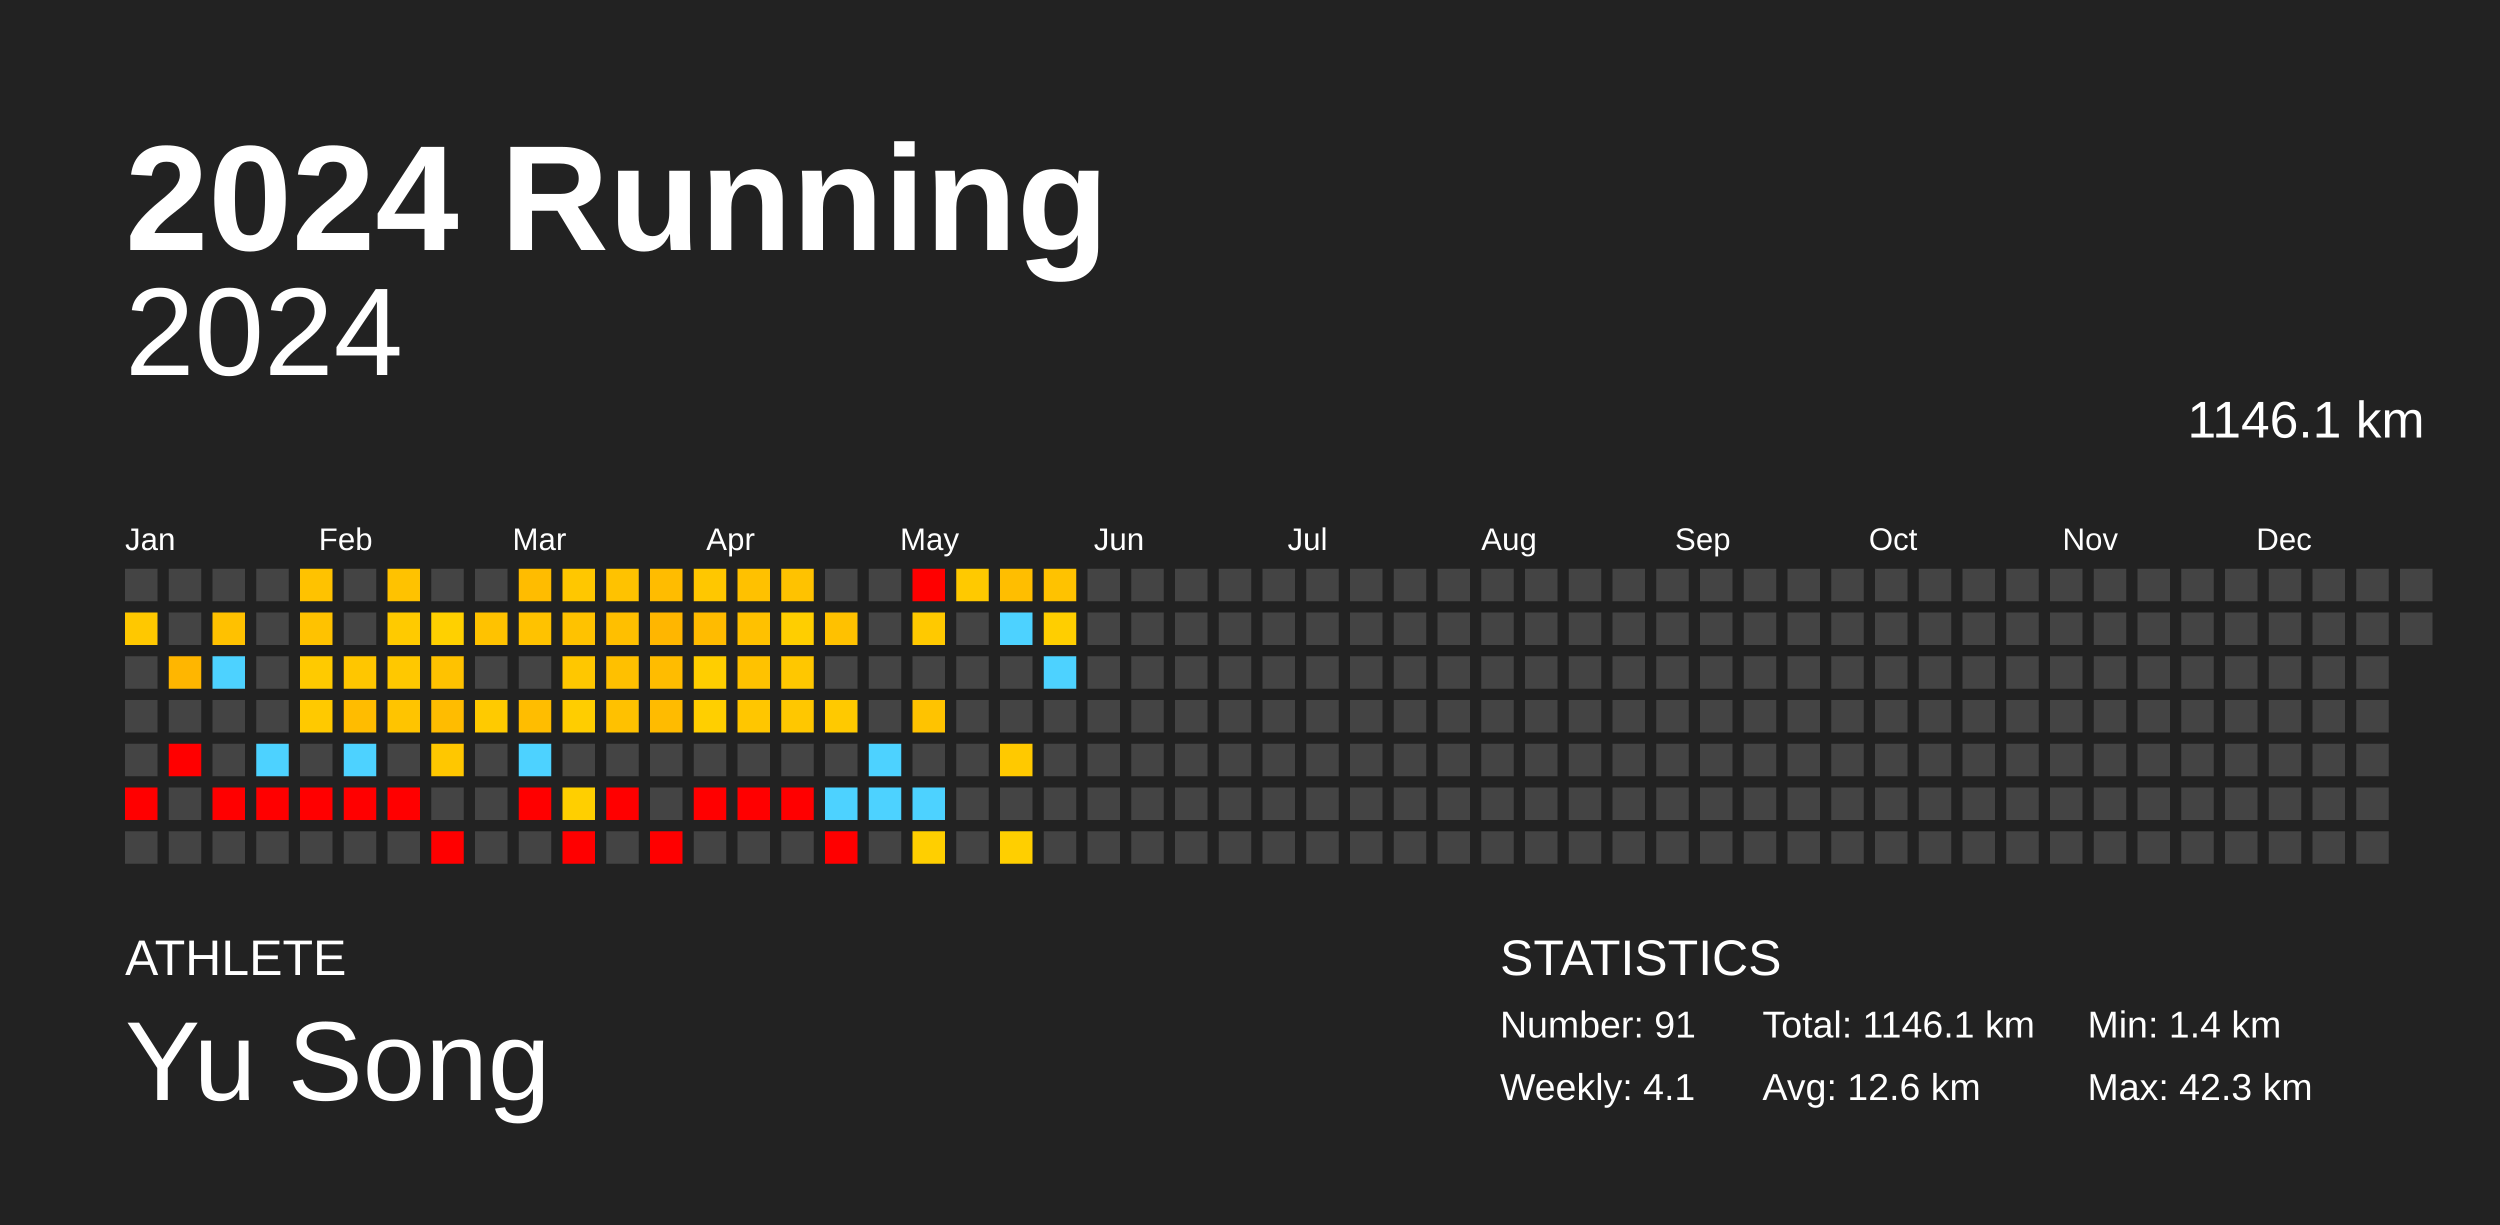
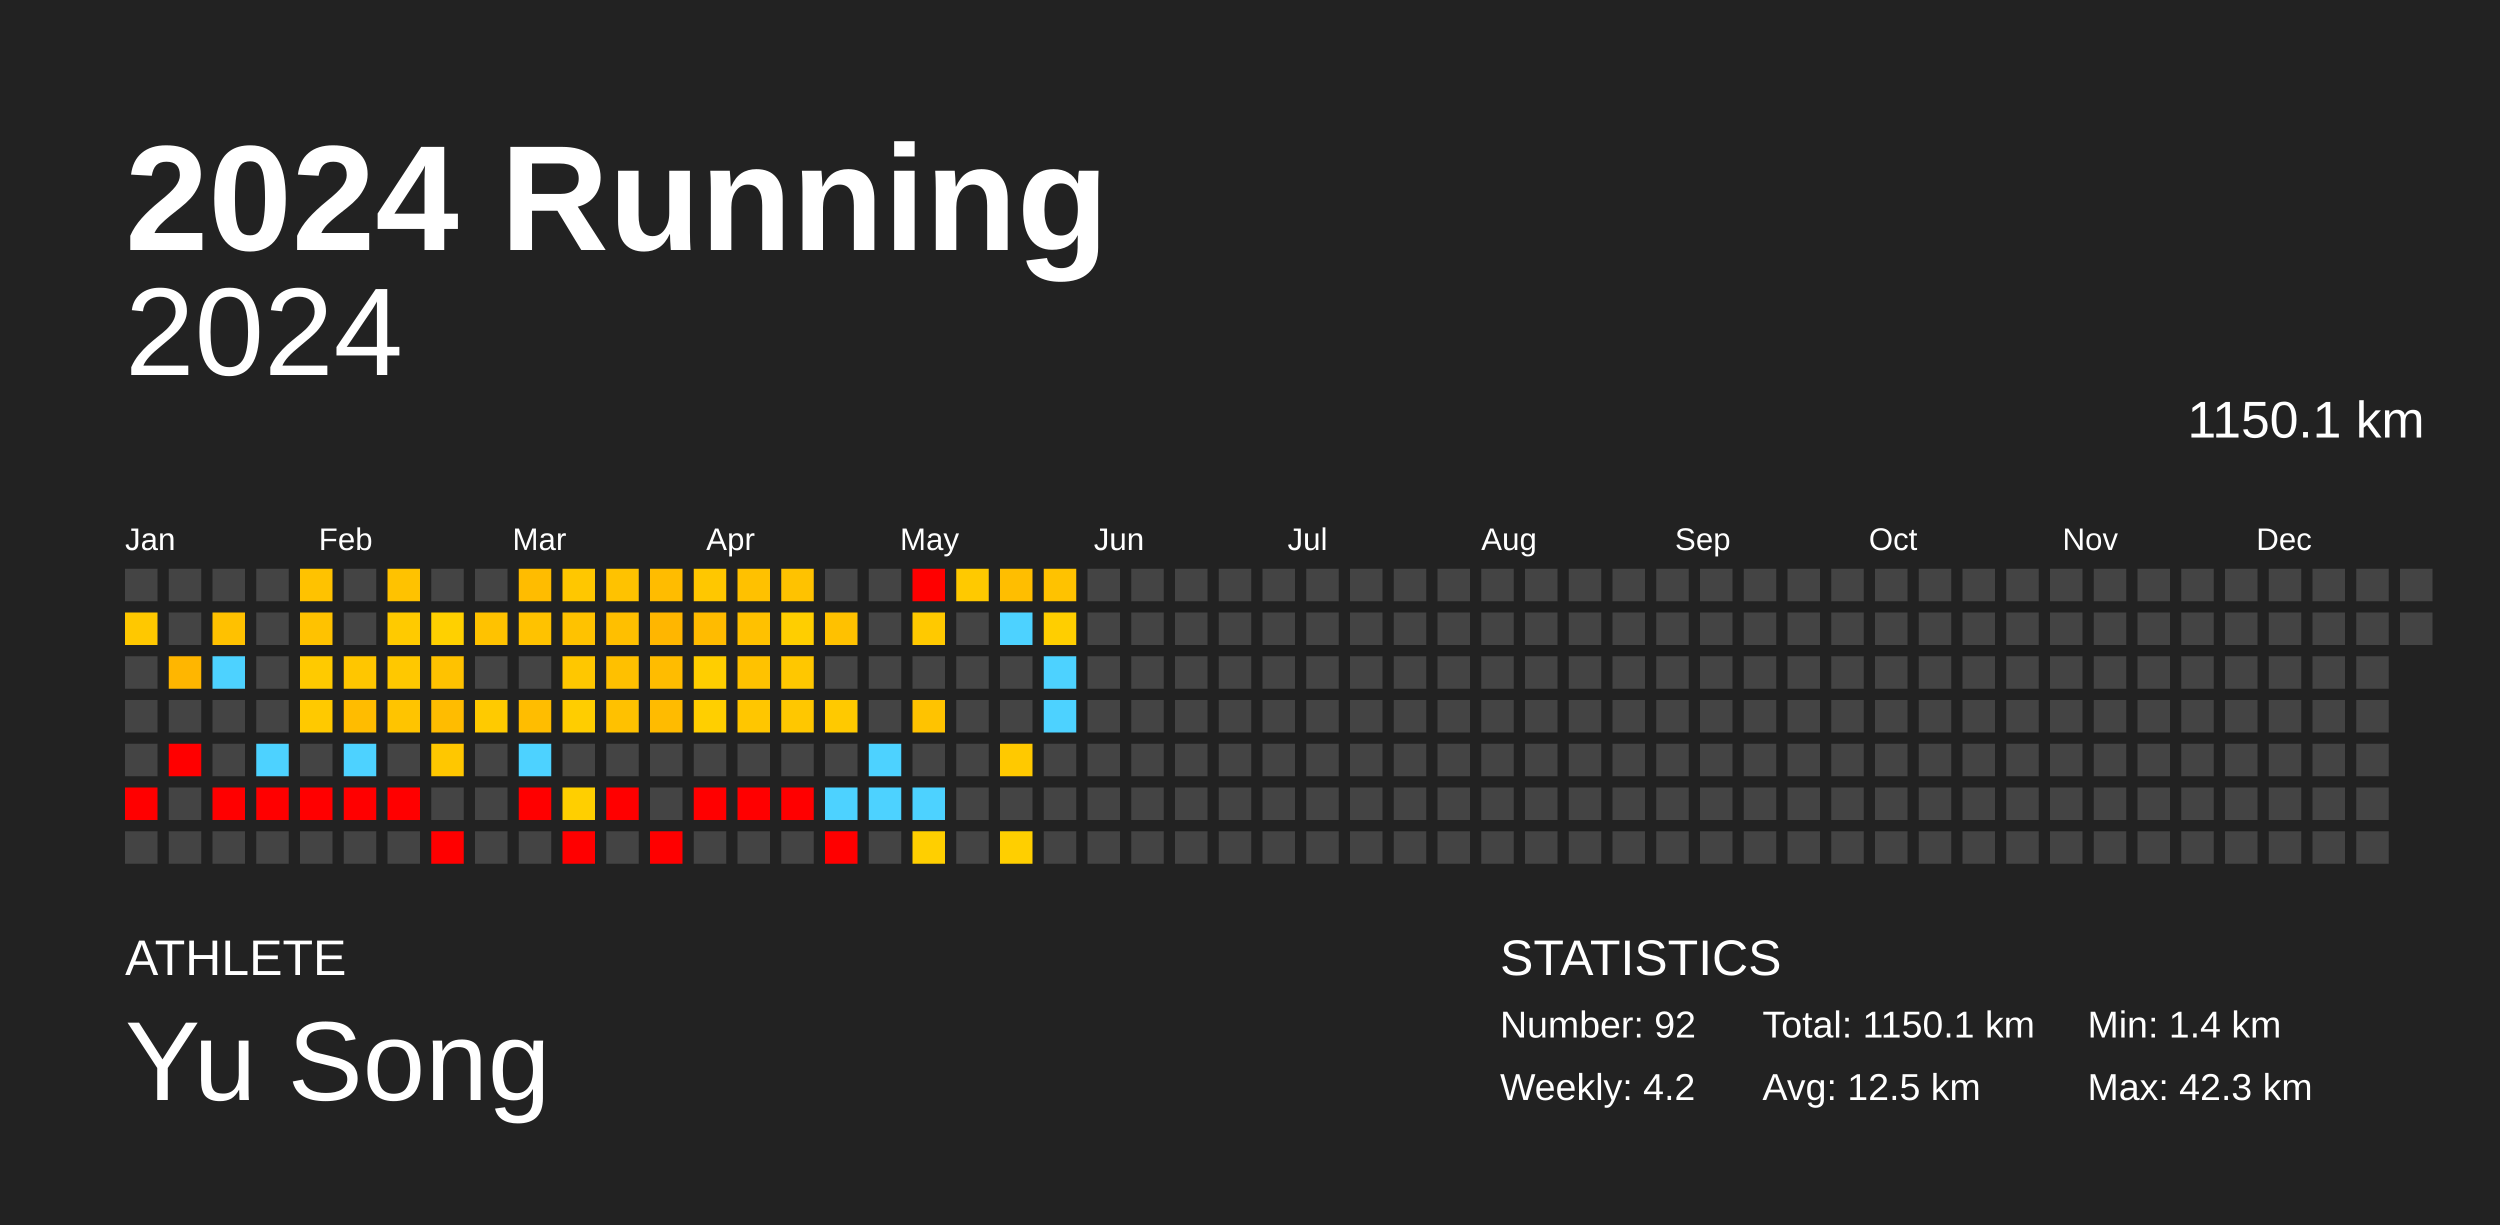
<svg xmlns="http://www.w3.org/2000/svg" baseProfile="full" height="98mm" version="1.1" viewBox="0,0,200,98" width="200mm">
  <defs />
  <rect fill="#222222" height="98" width="200" x="0" y="0" />
  <text fill="#FFFFFF" style="font-size:12px; font-family:Arial; font-weight:bold;" x="10" y="20">2024 Running</text>
  <text fill="#FFFFFF" style="font-size:4px; font-family:Arial" x="10" y="78">ATHLETE</text>
  <text fill="#FFFFFF" style="font-size:9px; font-family:Arial" x="10" y="88">Yu Song</text>
  <text fill="#FFFFFF" style="font-size:4px; font-family:Arial" x="120" y="78">STATISTICS</text>
-   <text fill="#FFFFFF" style="font-size:3px; font-family:Arial" x="120" y="83">Number: 91</text>
-   <text fill="#FFFFFF" style="font-size:3px; font-family:Arial" x="120" y="88">Weekly: 4.1</text>
-   <text fill="#FFFFFF" style="font-size:3px; font-family:Arial" x="141" y="83">Total: 1146.1 km</text>
-   <text fill="#FFFFFF" style="font-size:3px; font-family:Arial" x="141" y="88">Avg: 12.6 km</text>
+   <text fill="#FFFFFF" style="font-size:3px; font-family:Arial" x="120" y="83">Number: 92</text>
+   <text fill="#FFFFFF" style="font-size:3px; font-family:Arial" x="120" y="88">Weekly: 4.2</text>
+   <text fill="#FFFFFF" style="font-size:3px; font-family:Arial" x="141" y="83">Total: 1150.1 km</text>
+   <text fill="#FFFFFF" style="font-size:3px; font-family:Arial" x="141" y="88">Avg: 12.5 km</text>
  <text fill="#FFFFFF" style="font-size:3px; font-family:Arial" x="167" y="83">Min: 1.4 km</text>
  <text fill="#FFFFFF" style="font-size:3px; font-family:Arial" x="167" y="88">Max: 42.3 km</text>
  <text alignment-baseline="hanging" fill="#FFFFFF" style="font-size:10.0px; font-family:Arial;" x="10" y="30">2024</text>
-   <text alignment-baseline="hanging" fill="#FFFFFF" style="font-size:4.125px; font-family:Arial;" x="175" y="35">1146.1 km</text>
+   <text alignment-baseline="hanging" fill="#FFFFFF" style="font-size:4.125px; font-family:Arial;" x="175" y="35">1150.1 km</text>
  <text fill="#FFFFFF" style="font-size:2.5px; font-family:Arial" x="10.0" y="44">Jan</text>
  <text fill="#FFFFFF" style="font-size:2.5px; font-family:Arial" x="25.5" y="44">Feb</text>
  <text fill="#FFFFFF" style="font-size:2.5px; font-family:Arial" x="41.0" y="44">Mar</text>
  <text fill="#FFFFFF" style="font-size:2.5px; font-family:Arial" x="56.5" y="44">Apr</text>
  <text fill="#FFFFFF" style="font-size:2.5px; font-family:Arial" x="72.0" y="44">May</text>
  <text fill="#FFFFFF" style="font-size:2.5px; font-family:Arial" x="87.5" y="44">Jun</text>
  <text fill="#FFFFFF" style="font-size:2.5px; font-family:Arial" x="103.0" y="44">Jul</text>
  <text fill="#FFFFFF" style="font-size:2.5px; font-family:Arial" x="118.5" y="44">Aug</text>
  <text fill="#FFFFFF" style="font-size:2.5px; font-family:Arial" x="134.0" y="44">Sep</text>
  <text fill="#FFFFFF" style="font-size:2.5px; font-family:Arial" x="149.5" y="44">Oct</text>
  <text fill="#FFFFFF" style="font-size:2.5px; font-family:Arial" x="165.0" y="44">Nov</text>
  <text fill="#FFFFFF" style="font-size:2.5px; font-family:Arial" x="180.5" y="44">Dec</text>
  <rect fill="#444444" height="2.6" width="2.6" x="10.0" y="45.5" />
  <rect fill="#ffc800" height="2.6" width="2.6" x="10.0" y="49.0" />
  <rect fill="#444444" height="2.6" width="2.6" x="10.0" y="52.5" />
  <rect fill="#444444" height="2.6" width="2.6" x="10.0" y="56.0" />
  <rect fill="#444444" height="2.6" width="2.6" x="10.0" y="59.5" />
  <rect fill="red" height="2.6" width="2.6" x="10.0" y="63.0" />
  <rect fill="#444444" height="2.6" width="2.6" x="10.0" y="66.5" />
  <rect fill="#444444" height="2.6" width="2.6" x="13.5" y="45.5" />
  <rect fill="#444444" height="2.6" width="2.6" x="13.5" y="49.0" />
  <rect fill="#ffb600" height="2.6" width="2.6" x="13.5" y="52.5" />
  <rect fill="#444444" height="2.6" width="2.6" x="13.5" y="56.0" />
  <rect fill="red" height="2.6" width="2.6" x="13.5" y="59.5" />
  <rect fill="#444444" height="2.6" width="2.6" x="13.5" y="63.0" />
  <rect fill="#444444" height="2.6" width="2.6" x="13.5" y="66.5" />
  <rect fill="#444444" height="2.6" width="2.6" x="17.0" y="45.5" />
  <rect fill="#ffc100" height="2.6" width="2.6" x="17.0" y="49.0" />
  <rect fill="#4dd2ff" height="2.6" width="2.6" x="17.0" y="52.5" />
  <rect fill="#444444" height="2.6" width="2.6" x="17.0" y="56.0" />
  <rect fill="#444444" height="2.6" width="2.6" x="17.0" y="59.5" />
  <rect fill="red" height="2.6" width="2.6" x="17.0" y="63.0" />
  <rect fill="#444444" height="2.6" width="2.6" x="17.0" y="66.5" />
  <rect fill="#444444" height="2.6" width="2.6" x="20.5" y="45.5" />
  <rect fill="#444444" height="2.6" width="2.6" x="20.5" y="49.0" />
  <rect fill="#444444" height="2.6" width="2.6" x="20.5" y="52.5" />
  <rect fill="#444444" height="2.6" width="2.6" x="20.5" y="56.0" />
  <rect fill="#4dd2ff" height="2.6" width="2.6" x="20.5" y="59.5" />
  <rect fill="red" height="2.6" width="2.6" x="20.5" y="63.0" />
  <rect fill="#444444" height="2.6" width="2.6" x="20.5" y="66.5" />
  <rect fill="#ffc200" height="2.6" width="2.6" x="24.0" y="45.5" />
  <rect fill="#ffc200" height="2.6" width="2.6" x="24.0" y="49.0" />
  <rect fill="#ffca00" height="2.6" width="2.6" x="24.0" y="52.5" />
  <rect fill="#ffc900" height="2.6" width="2.6" x="24.0" y="56.0" />
  <rect fill="#444444" height="2.6" width="2.6" x="24.0" y="59.5" />
  <rect fill="red" height="2.6" width="2.6" x="24.0" y="63.0" />
  <rect fill="#444444" height="2.6" width="2.6" x="24.0" y="66.5" />
  <rect fill="#444444" height="2.6" width="2.6" x="27.5" y="45.5" />
  <rect fill="#444444" height="2.6" width="2.6" x="27.5" y="49.0" />
  <rect fill="#ffc600" height="2.6" width="2.6" x="27.5" y="52.5" />
  <rect fill="#ffbc00" height="2.6" width="2.6" x="27.5" y="56.0" />
  <rect fill="#4dd2ff" height="2.6" width="2.6" x="27.5" y="59.5" />
  <rect fill="red" height="2.6" width="2.6" x="27.5" y="63.0" />
  <rect fill="#444444" height="2.6" width="2.6" x="27.5" y="66.5" />
  <rect fill="#ffc200" height="2.6" width="2.6" x="31.0" y="45.5" />
  <rect fill="#ffca00" height="2.6" width="2.6" x="31.0" y="49.0" />
  <rect fill="#ffc800" height="2.6" width="2.6" x="31.0" y="52.5" />
  <rect fill="#ffc400" height="2.6" width="2.6" x="31.0" y="56.0" />
  <rect fill="#444444" height="2.6" width="2.6" x="31.0" y="59.5" />
  <rect fill="red" height="2.6" width="2.6" x="31.0" y="63.0" />
  <rect fill="#444444" height="2.6" width="2.6" x="31.0" y="66.5" />
  <rect fill="#444444" height="2.6" width="2.6" x="34.5" y="45.5" />
  <rect fill="#ffd000" height="2.6" width="2.6" x="34.5" y="49.0" />
  <rect fill="#ffc200" height="2.6" width="2.6" x="34.5" y="52.5" />
  <rect fill="#ffbc00" height="2.6" width="2.6" x="34.5" y="56.0" />
  <rect fill="#ffc700" height="2.6" width="2.6" x="34.5" y="59.5" />
  <rect fill="#444444" height="2.6" width="2.6" x="34.5" y="63.0" />
  <rect fill="red" height="2.6" width="2.6" x="34.5" y="66.5" />
  <rect fill="#444444" height="2.6" width="2.6" x="38.0" y="45.5" />
  <rect fill="#ffc200" height="2.6" width="2.6" x="38.0" y="49.0" />
  <rect fill="#444444" height="2.6" width="2.6" x="38.0" y="52.5" />
  <rect fill="#ffca00" height="2.6" width="2.6" x="38.0" y="56.0" />
  <rect fill="#444444" height="2.6" width="2.6" x="38.0" y="59.5" />
  <rect fill="#444444" height="2.6" width="2.6" x="38.0" y="63.0" />
  <rect fill="#444444" height="2.6" width="2.6" x="38.0" y="66.5" />
  <rect fill="#ffbc00" height="2.6" width="2.6" x="41.5" y="45.5" />
  <rect fill="#ffc200" height="2.6" width="2.6" x="41.5" y="49.0" />
  <rect fill="#444444" height="2.6" width="2.6" x="41.5" y="52.5" />
  <rect fill="#ffbd00" height="2.6" width="2.6" x="41.5" y="56.0" />
  <rect fill="#4dd2ff" height="2.6" width="2.6" x="41.5" y="59.5" />
  <rect fill="red" height="2.6" width="2.6" x="41.5" y="63.0" />
  <rect fill="#444444" height="2.6" width="2.6" x="41.5" y="66.5" />
  <rect fill="#ffc700" height="2.6" width="2.6" x="45.0" y="45.5" />
  <rect fill="#ffc200" height="2.6" width="2.6" x="45.0" y="49.0" />
  <rect fill="#ffc700" height="2.6" width="2.6" x="45.0" y="52.5" />
  <rect fill="#ffcd00" height="2.6" width="2.6" x="45.0" y="56.0" />
  <rect fill="#444444" height="2.6" width="2.6" x="45.0" y="59.5" />
  <rect fill="#ffcf00" height="2.6" width="2.6" x="45.0" y="63.0" />
  <rect fill="red" height="2.6" width="2.6" x="45.0" y="66.5" />
  <rect fill="#ffc200" height="2.6" width="2.6" x="48.5" y="45.5" />
  <rect fill="#ffbf00" height="2.6" width="2.6" x="48.5" y="49.0" />
  <rect fill="#ffc000" height="2.6" width="2.6" x="48.5" y="52.5" />
  <rect fill="#ffc100" height="2.6" width="2.6" x="48.5" y="56.0" />
  <rect fill="#444444" height="2.6" width="2.6" x="48.5" y="59.5" />
  <rect fill="red" height="2.6" width="2.6" x="48.5" y="63.0" />
  <rect fill="#444444" height="2.6" width="2.6" x="48.5" y="66.5" />
  <rect fill="#ffbc00" height="2.6" width="2.6" x="52.0" y="45.5" />
  <rect fill="#ffb600" height="2.6" width="2.6" x="52.0" y="49.0" />
  <rect fill="#ffbc00" height="2.6" width="2.6" x="52.0" y="52.5" />
  <rect fill="#ffbb00" height="2.6" width="2.6" x="52.0" y="56.0" />
  <rect fill="#444444" height="2.6" width="2.6" x="52.0" y="59.5" />
  <rect fill="#444444" height="2.6" width="2.6" x="52.0" y="63.0" />
  <rect fill="red" height="2.6" width="2.6" x="52.0" y="66.5" />
  <rect fill="#ffc700" height="2.6" width="2.6" x="55.5" y="45.5" />
  <rect fill="#ffbb00" height="2.6" width="2.6" x="55.5" y="49.0" />
  <rect fill="#ffce00" height="2.6" width="2.6" x="55.5" y="52.5" />
  <rect fill="#ffcf00" height="2.6" width="2.6" x="55.5" y="56.0" />
  <rect fill="#444444" height="2.6" width="2.6" x="55.5" y="59.5" />
  <rect fill="red" height="2.6" width="2.6" x="55.5" y="63.0" />
  <rect fill="#444444" height="2.6" width="2.6" x="55.5" y="66.5" />
  <rect fill="#ffc100" height="2.6" width="2.6" x="59.0" y="45.5" />
  <rect fill="#ffc100" height="2.6" width="2.6" x="59.0" y="49.0" />
  <rect fill="#ffc200" height="2.6" width="2.6" x="59.0" y="52.5" />
  <rect fill="#ffc600" height="2.6" width="2.6" x="59.0" y="56.0" />
  <rect fill="#444444" height="2.6" width="2.6" x="59.0" y="59.5" />
  <rect fill="red" height="2.6" width="2.6" x="59.0" y="63.0" />
  <rect fill="#444444" height="2.6" width="2.6" x="59.0" y="66.5" />
  <rect fill="#ffc200" height="2.6" width="2.6" x="62.5" y="45.5" />
  <rect fill="#ffce00" height="2.6" width="2.6" x="62.5" y="49.0" />
  <rect fill="#ffc700" height="2.6" width="2.6" x="62.5" y="52.5" />
  <rect fill="#ffc700" height="2.6" width="2.6" x="62.5" y="56.0" />
  <rect fill="#444444" height="2.6" width="2.6" x="62.5" y="59.5" />
  <rect fill="red" height="2.6" width="2.6" x="62.5" y="63.0" />
  <rect fill="#444444" height="2.6" width="2.6" x="62.5" y="66.5" />
  <rect fill="#444444" height="2.6" width="2.6" x="66.0" y="45.5" />
  <rect fill="#ffc100" height="2.6" width="2.6" x="66.0" y="49.0" />
  <rect fill="#444444" height="2.6" width="2.6" x="66.0" y="52.5" />
  <rect fill="#ffc900" height="2.6" width="2.6" x="66.0" y="56.0" />
  <rect fill="#444444" height="2.6" width="2.6" x="66.0" y="59.5" />
  <rect fill="#4dd2ff" height="2.6" width="2.6" x="66.0" y="63.0" />
  <rect fill="red" height="2.6" width="2.6" x="66.0" y="66.5" />
  <rect fill="#444444" height="2.6" width="2.6" x="69.5" y="45.5" />
  <rect fill="#444444" height="2.6" width="2.6" x="69.5" y="49.0" />
  <rect fill="#444444" height="2.6" width="2.6" x="69.5" y="52.5" />
  <rect fill="#444444" height="2.6" width="2.6" x="69.5" y="56.0" />
  <rect fill="#4dd2ff" height="2.6" width="2.6" x="69.5" y="59.5" />
  <rect fill="#4dd2ff" height="2.6" width="2.6" x="69.5" y="63.0" />
  <rect fill="#444444" height="2.6" width="2.6" x="69.5" y="66.5" />
  <rect fill="red" height="2.6" width="2.6" x="73.0" y="45.5" />
  <rect fill="#ffc900" height="2.6" width="2.6" x="73.0" y="49.0" />
  <rect fill="#444444" height="2.6" width="2.6" x="73.0" y="52.5" />
  <rect fill="#ffc300" height="2.6" width="2.6" x="73.0" y="56.0" />
  <rect fill="#444444" height="2.6" width="2.6" x="73.0" y="59.5" />
  <rect fill="#4dd2ff" height="2.6" width="2.6" x="73.0" y="63.0" />
  <rect fill="#ffcf00" height="2.6" width="2.6" x="73.0" y="66.5" />
  <rect fill="#ffc900" height="2.6" width="2.6" x="76.5" y="45.5" />
  <rect fill="#444444" height="2.6" width="2.6" x="76.5" y="49.0" />
  <rect fill="#444444" height="2.6" width="2.6" x="76.5" y="52.5" />
  <rect fill="#444444" height="2.6" width="2.6" x="76.5" y="56.0" />
  <rect fill="#444444" height="2.6" width="2.6" x="76.5" y="59.5" />
  <rect fill="#444444" height="2.6" width="2.6" x="76.5" y="63.0" />
  <rect fill="#444444" height="2.6" width="2.6" x="76.5" y="66.5" />
  <rect fill="#ffbe00" height="2.6" width="2.6" x="80.0" y="45.5" />
  <rect fill="#4dd2ff" height="2.6" width="2.6" x="80.0" y="49.0" />
  <rect fill="#444444" height="2.6" width="2.6" x="80.0" y="52.5" />
  <rect fill="#444444" height="2.6" width="2.6" x="80.0" y="56.0" />
  <rect fill="#ffc900" height="2.6" width="2.6" x="80.0" y="59.5" />
  <rect fill="#444444" height="2.6" width="2.6" x="80.0" y="63.0" />
  <rect fill="#ffcf00" height="2.6" width="2.6" x="80.0" y="66.5" />
  <rect fill="#ffc200" height="2.6" width="2.6" x="83.5" y="45.5" />
  <rect fill="#ffce00" height="2.6" width="2.6" x="83.5" y="49.0" />
  <rect fill="#4dd2ff" height="2.6" width="2.6" x="83.5" y="52.5" />
-   <rect fill="#444444" height="2.6" width="2.6" x="83.5" y="56.0" />
+   <rect fill="#4dd2ff" height="2.6" width="2.6" x="83.5" y="56.0" />
  <rect fill="#444444" height="2.6" width="2.6" x="83.5" y="59.5" />
  <rect fill="#444444" height="2.6" width="2.6" x="83.5" y="63.0" />
  <rect fill="#444444" height="2.6" width="2.6" x="83.5" y="66.5" />
  <rect fill="#444444" height="2.6" width="2.6" x="87.0" y="45.5" />
  <rect fill="#444444" height="2.6" width="2.6" x="87.0" y="49.0" />
  <rect fill="#444444" height="2.6" width="2.6" x="87.0" y="52.5" />
  <rect fill="#444444" height="2.6" width="2.6" x="87.0" y="56.0" />
  <rect fill="#444444" height="2.6" width="2.6" x="87.0" y="59.5" />
  <rect fill="#444444" height="2.6" width="2.6" x="87.0" y="63.0" />
  <rect fill="#444444" height="2.6" width="2.6" x="87.0" y="66.5" />
  <rect fill="#444444" height="2.6" width="2.6" x="90.5" y="45.5" />
  <rect fill="#444444" height="2.6" width="2.6" x="90.5" y="49.0" />
  <rect fill="#444444" height="2.6" width="2.6" x="90.5" y="52.5" />
  <rect fill="#444444" height="2.6" width="2.6" x="90.5" y="56.0" />
  <rect fill="#444444" height="2.6" width="2.6" x="90.5" y="59.5" />
  <rect fill="#444444" height="2.6" width="2.6" x="90.5" y="63.0" />
  <rect fill="#444444" height="2.6" width="2.6" x="90.5" y="66.5" />
  <rect fill="#444444" height="2.6" width="2.6" x="94.0" y="45.5" />
  <rect fill="#444444" height="2.6" width="2.6" x="94.0" y="49.0" />
  <rect fill="#444444" height="2.6" width="2.6" x="94.0" y="52.5" />
  <rect fill="#444444" height="2.6" width="2.6" x="94.0" y="56.0" />
  <rect fill="#444444" height="2.6" width="2.6" x="94.0" y="59.5" />
  <rect fill="#444444" height="2.6" width="2.6" x="94.0" y="63.0" />
  <rect fill="#444444" height="2.6" width="2.6" x="94.0" y="66.5" />
  <rect fill="#444444" height="2.6" width="2.6" x="97.5" y="45.5" />
  <rect fill="#444444" height="2.6" width="2.6" x="97.5" y="49.0" />
  <rect fill="#444444" height="2.6" width="2.6" x="97.5" y="52.5" />
  <rect fill="#444444" height="2.6" width="2.6" x="97.5" y="56.0" />
  <rect fill="#444444" height="2.6" width="2.6" x="97.5" y="59.5" />
  <rect fill="#444444" height="2.6" width="2.6" x="97.5" y="63.0" />
  <rect fill="#444444" height="2.6" width="2.6" x="97.5" y="66.5" />
  <rect fill="#444444" height="2.6" width="2.6" x="101.0" y="45.5" />
  <rect fill="#444444" height="2.6" width="2.6" x="101.0" y="49.0" />
  <rect fill="#444444" height="2.6" width="2.6" x="101.0" y="52.5" />
  <rect fill="#444444" height="2.6" width="2.6" x="101.0" y="56.0" />
  <rect fill="#444444" height="2.6" width="2.6" x="101.0" y="59.5" />
  <rect fill="#444444" height="2.6" width="2.6" x="101.0" y="63.0" />
  <rect fill="#444444" height="2.6" width="2.6" x="101.0" y="66.5" />
  <rect fill="#444444" height="2.6" width="2.6" x="104.5" y="45.5" />
  <rect fill="#444444" height="2.6" width="2.6" x="104.5" y="49.0" />
  <rect fill="#444444" height="2.6" width="2.6" x="104.5" y="52.5" />
  <rect fill="#444444" height="2.6" width="2.6" x="104.5" y="56.0" />
  <rect fill="#444444" height="2.6" width="2.6" x="104.5" y="59.5" />
  <rect fill="#444444" height="2.6" width="2.6" x="104.5" y="63.0" />
  <rect fill="#444444" height="2.6" width="2.6" x="104.5" y="66.5" />
  <rect fill="#444444" height="2.6" width="2.6" x="108.0" y="45.5" />
  <rect fill="#444444" height="2.6" width="2.6" x="108.0" y="49.0" />
  <rect fill="#444444" height="2.6" width="2.6" x="108.0" y="52.5" />
  <rect fill="#444444" height="2.6" width="2.6" x="108.0" y="56.0" />
  <rect fill="#444444" height="2.6" width="2.6" x="108.0" y="59.5" />
  <rect fill="#444444" height="2.6" width="2.6" x="108.0" y="63.0" />
  <rect fill="#444444" height="2.6" width="2.6" x="108.0" y="66.5" />
  <rect fill="#444444" height="2.6" width="2.6" x="111.5" y="45.5" />
  <rect fill="#444444" height="2.6" width="2.6" x="111.5" y="49.0" />
  <rect fill="#444444" height="2.6" width="2.6" x="111.5" y="52.5" />
  <rect fill="#444444" height="2.6" width="2.6" x="111.5" y="56.0" />
  <rect fill="#444444" height="2.6" width="2.6" x="111.5" y="59.5" />
  <rect fill="#444444" height="2.6" width="2.6" x="111.5" y="63.0" />
  <rect fill="#444444" height="2.6" width="2.6" x="111.5" y="66.5" />
  <rect fill="#444444" height="2.6" width="2.6" x="115.0" y="45.5" />
  <rect fill="#444444" height="2.6" width="2.6" x="115.0" y="49.0" />
  <rect fill="#444444" height="2.6" width="2.6" x="115.0" y="52.5" />
  <rect fill="#444444" height="2.6" width="2.6" x="115.0" y="56.0" />
  <rect fill="#444444" height="2.6" width="2.6" x="115.0" y="59.5" />
  <rect fill="#444444" height="2.6" width="2.6" x="115.0" y="63.0" />
  <rect fill="#444444" height="2.6" width="2.6" x="115.0" y="66.5" />
  <rect fill="#444444" height="2.6" width="2.6" x="118.5" y="45.5" />
  <rect fill="#444444" height="2.6" width="2.6" x="118.5" y="49.0" />
  <rect fill="#444444" height="2.6" width="2.6" x="118.5" y="52.5" />
  <rect fill="#444444" height="2.6" width="2.6" x="118.5" y="56.0" />
  <rect fill="#444444" height="2.6" width="2.6" x="118.5" y="59.5" />
  <rect fill="#444444" height="2.6" width="2.6" x="118.5" y="63.0" />
  <rect fill="#444444" height="2.6" width="2.6" x="118.5" y="66.5" />
  <rect fill="#444444" height="2.6" width="2.6" x="122.0" y="45.5" />
  <rect fill="#444444" height="2.6" width="2.6" x="122.0" y="49.0" />
  <rect fill="#444444" height="2.6" width="2.6" x="122.0" y="52.5" />
  <rect fill="#444444" height="2.6" width="2.6" x="122.0" y="56.0" />
  <rect fill="#444444" height="2.6" width="2.6" x="122.0" y="59.5" />
  <rect fill="#444444" height="2.6" width="2.6" x="122.0" y="63.0" />
  <rect fill="#444444" height="2.6" width="2.6" x="122.0" y="66.5" />
  <rect fill="#444444" height="2.6" width="2.6" x="125.5" y="45.5" />
  <rect fill="#444444" height="2.6" width="2.6" x="125.5" y="49.0" />
  <rect fill="#444444" height="2.6" width="2.6" x="125.5" y="52.5" />
  <rect fill="#444444" height="2.6" width="2.6" x="125.5" y="56.0" />
  <rect fill="#444444" height="2.6" width="2.6" x="125.5" y="59.5" />
  <rect fill="#444444" height="2.6" width="2.6" x="125.5" y="63.0" />
  <rect fill="#444444" height="2.6" width="2.6" x="125.5" y="66.5" />
  <rect fill="#444444" height="2.6" width="2.6" x="129.0" y="45.5" />
  <rect fill="#444444" height="2.6" width="2.6" x="129.0" y="49.0" />
  <rect fill="#444444" height="2.6" width="2.6" x="129.0" y="52.5" />
  <rect fill="#444444" height="2.6" width="2.6" x="129.0" y="56.0" />
  <rect fill="#444444" height="2.6" width="2.6" x="129.0" y="59.5" />
  <rect fill="#444444" height="2.6" width="2.6" x="129.0" y="63.0" />
  <rect fill="#444444" height="2.6" width="2.6" x="129.0" y="66.5" />
  <rect fill="#444444" height="2.6" width="2.6" x="132.5" y="45.5" />
  <rect fill="#444444" height="2.6" width="2.6" x="132.5" y="49.0" />
  <rect fill="#444444" height="2.6" width="2.6" x="132.5" y="52.5" />
  <rect fill="#444444" height="2.6" width="2.6" x="132.5" y="56.0" />
  <rect fill="#444444" height="2.6" width="2.6" x="132.5" y="59.5" />
  <rect fill="#444444" height="2.6" width="2.6" x="132.5" y="63.0" />
  <rect fill="#444444" height="2.6" width="2.6" x="132.5" y="66.5" />
  <rect fill="#444444" height="2.6" width="2.6" x="136.0" y="45.5" />
  <rect fill="#444444" height="2.6" width="2.6" x="136.0" y="49.0" />
  <rect fill="#444444" height="2.6" width="2.6" x="136.0" y="52.5" />
  <rect fill="#444444" height="2.6" width="2.6" x="136.0" y="56.0" />
  <rect fill="#444444" height="2.6" width="2.6" x="136.0" y="59.5" />
  <rect fill="#444444" height="2.6" width="2.6" x="136.0" y="63.0" />
  <rect fill="#444444" height="2.6" width="2.6" x="136.0" y="66.5" />
  <rect fill="#444444" height="2.6" width="2.6" x="139.5" y="45.5" />
  <rect fill="#444444" height="2.6" width="2.6" x="139.5" y="49.0" />
  <rect fill="#444444" height="2.6" width="2.6" x="139.5" y="52.5" />
  <rect fill="#444444" height="2.6" width="2.6" x="139.5" y="56.0" />
  <rect fill="#444444" height="2.6" width="2.6" x="139.5" y="59.5" />
  <rect fill="#444444" height="2.6" width="2.6" x="139.5" y="63.0" />
  <rect fill="#444444" height="2.6" width="2.6" x="139.5" y="66.5" />
  <rect fill="#444444" height="2.6" width="2.6" x="143.0" y="45.5" />
  <rect fill="#444444" height="2.6" width="2.6" x="143.0" y="49.0" />
  <rect fill="#444444" height="2.6" width="2.6" x="143.0" y="52.5" />
  <rect fill="#444444" height="2.6" width="2.6" x="143.0" y="56.0" />
  <rect fill="#444444" height="2.6" width="2.6" x="143.0" y="59.5" />
  <rect fill="#444444" height="2.6" width="2.6" x="143.0" y="63.0" />
  <rect fill="#444444" height="2.6" width="2.6" x="143.0" y="66.5" />
  <rect fill="#444444" height="2.6" width="2.6" x="146.5" y="45.5" />
  <rect fill="#444444" height="2.6" width="2.6" x="146.5" y="49.0" />
  <rect fill="#444444" height="2.6" width="2.6" x="146.5" y="52.5" />
  <rect fill="#444444" height="2.6" width="2.6" x="146.5" y="56.0" />
  <rect fill="#444444" height="2.6" width="2.6" x="146.5" y="59.5" />
  <rect fill="#444444" height="2.6" width="2.6" x="146.5" y="63.0" />
  <rect fill="#444444" height="2.6" width="2.6" x="146.5" y="66.5" />
  <rect fill="#444444" height="2.6" width="2.6" x="150.0" y="45.5" />
  <rect fill="#444444" height="2.6" width="2.6" x="150.0" y="49.0" />
  <rect fill="#444444" height="2.6" width="2.6" x="150.0" y="52.5" />
  <rect fill="#444444" height="2.6" width="2.6" x="150.0" y="56.0" />
  <rect fill="#444444" height="2.6" width="2.6" x="150.0" y="59.5" />
  <rect fill="#444444" height="2.6" width="2.6" x="150.0" y="63.0" />
  <rect fill="#444444" height="2.6" width="2.6" x="150.0" y="66.5" />
  <rect fill="#444444" height="2.6" width="2.6" x="153.5" y="45.5" />
  <rect fill="#444444" height="2.6" width="2.6" x="153.5" y="49.0" />
  <rect fill="#444444" height="2.6" width="2.6" x="153.5" y="52.5" />
  <rect fill="#444444" height="2.6" width="2.6" x="153.5" y="56.0" />
  <rect fill="#444444" height="2.6" width="2.6" x="153.5" y="59.5" />
  <rect fill="#444444" height="2.6" width="2.6" x="153.5" y="63.0" />
  <rect fill="#444444" height="2.6" width="2.6" x="153.5" y="66.5" />
  <rect fill="#444444" height="2.6" width="2.6" x="157.0" y="45.5" />
  <rect fill="#444444" height="2.6" width="2.6" x="157.0" y="49.0" />
  <rect fill="#444444" height="2.6" width="2.6" x="157.0" y="52.5" />
  <rect fill="#444444" height="2.6" width="2.6" x="157.0" y="56.0" />
  <rect fill="#444444" height="2.6" width="2.6" x="157.0" y="59.5" />
  <rect fill="#444444" height="2.6" width="2.6" x="157.0" y="63.0" />
  <rect fill="#444444" height="2.6" width="2.6" x="157.0" y="66.5" />
  <rect fill="#444444" height="2.6" width="2.6" x="160.5" y="45.5" />
  <rect fill="#444444" height="2.6" width="2.6" x="160.5" y="49.0" />
  <rect fill="#444444" height="2.6" width="2.6" x="160.5" y="52.5" />
  <rect fill="#444444" height="2.6" width="2.6" x="160.5" y="56.0" />
  <rect fill="#444444" height="2.6" width="2.6" x="160.5" y="59.5" />
  <rect fill="#444444" height="2.6" width="2.6" x="160.5" y="63.0" />
  <rect fill="#444444" height="2.6" width="2.6" x="160.5" y="66.5" />
  <rect fill="#444444" height="2.6" width="2.6" x="164.0" y="45.5" />
  <rect fill="#444444" height="2.6" width="2.6" x="164.0" y="49.0" />
  <rect fill="#444444" height="2.6" width="2.6" x="164.0" y="52.5" />
  <rect fill="#444444" height="2.6" width="2.6" x="164.0" y="56.0" />
  <rect fill="#444444" height="2.6" width="2.6" x="164.0" y="59.5" />
  <rect fill="#444444" height="2.6" width="2.6" x="164.0" y="63.0" />
  <rect fill="#444444" height="2.6" width="2.6" x="164.0" y="66.5" />
  <rect fill="#444444" height="2.6" width="2.6" x="167.5" y="45.5" />
  <rect fill="#444444" height="2.6" width="2.6" x="167.5" y="49.0" />
  <rect fill="#444444" height="2.6" width="2.6" x="167.5" y="52.5" />
  <rect fill="#444444" height="2.6" width="2.6" x="167.5" y="56.0" />
  <rect fill="#444444" height="2.6" width="2.6" x="167.5" y="59.5" />
  <rect fill="#444444" height="2.6" width="2.6" x="167.5" y="63.0" />
  <rect fill="#444444" height="2.6" width="2.6" x="167.5" y="66.5" />
  <rect fill="#444444" height="2.6" width="2.6" x="171.0" y="45.5" />
  <rect fill="#444444" height="2.6" width="2.6" x="171.0" y="49.0" />
  <rect fill="#444444" height="2.6" width="2.6" x="171.0" y="52.5" />
  <rect fill="#444444" height="2.6" width="2.6" x="171.0" y="56.0" />
  <rect fill="#444444" height="2.6" width="2.6" x="171.0" y="59.5" />
  <rect fill="#444444" height="2.6" width="2.6" x="171.0" y="63.0" />
  <rect fill="#444444" height="2.6" width="2.6" x="171.0" y="66.5" />
  <rect fill="#444444" height="2.6" width="2.6" x="174.5" y="45.5" />
  <rect fill="#444444" height="2.6" width="2.6" x="174.5" y="49.0" />
  <rect fill="#444444" height="2.6" width="2.6" x="174.5" y="52.5" />
  <rect fill="#444444" height="2.6" width="2.6" x="174.5" y="56.0" />
  <rect fill="#444444" height="2.6" width="2.6" x="174.5" y="59.5" />
  <rect fill="#444444" height="2.6" width="2.6" x="174.5" y="63.0" />
  <rect fill="#444444" height="2.6" width="2.6" x="174.5" y="66.5" />
  <rect fill="#444444" height="2.6" width="2.6" x="178.0" y="45.5" />
  <rect fill="#444444" height="2.6" width="2.6" x="178.0" y="49.0" />
  <rect fill="#444444" height="2.6" width="2.6" x="178.0" y="52.5" />
  <rect fill="#444444" height="2.6" width="2.6" x="178.0" y="56.0" />
  <rect fill="#444444" height="2.6" width="2.6" x="178.0" y="59.5" />
  <rect fill="#444444" height="2.6" width="2.6" x="178.0" y="63.0" />
  <rect fill="#444444" height="2.6" width="2.6" x="178.0" y="66.5" />
  <rect fill="#444444" height="2.6" width="2.6" x="181.5" y="45.5" />
  <rect fill="#444444" height="2.6" width="2.6" x="181.5" y="49.0" />
  <rect fill="#444444" height="2.6" width="2.6" x="181.5" y="52.5" />
  <rect fill="#444444" height="2.6" width="2.6" x="181.5" y="56.0" />
  <rect fill="#444444" height="2.6" width="2.6" x="181.5" y="59.5" />
  <rect fill="#444444" height="2.6" width="2.6" x="181.5" y="63.0" />
  <rect fill="#444444" height="2.6" width="2.6" x="181.5" y="66.5" />
  <rect fill="#444444" height="2.6" width="2.6" x="185.0" y="45.5" />
  <rect fill="#444444" height="2.6" width="2.6" x="185.0" y="49.0" />
  <rect fill="#444444" height="2.6" width="2.6" x="185.0" y="52.5" />
  <rect fill="#444444" height="2.6" width="2.6" x="185.0" y="56.0" />
  <rect fill="#444444" height="2.6" width="2.6" x="185.0" y="59.5" />
  <rect fill="#444444" height="2.6" width="2.6" x="185.0" y="63.0" />
  <rect fill="#444444" height="2.6" width="2.6" x="185.0" y="66.5" />
  <rect fill="#444444" height="2.6" width="2.6" x="188.5" y="45.5" />
  <rect fill="#444444" height="2.6" width="2.6" x="188.5" y="49.0" />
  <rect fill="#444444" height="2.6" width="2.6" x="188.5" y="52.5" />
  <rect fill="#444444" height="2.6" width="2.6" x="188.5" y="56.0" />
  <rect fill="#444444" height="2.6" width="2.6" x="188.5" y="59.5" />
  <rect fill="#444444" height="2.6" width="2.6" x="188.5" y="63.0" />
  <rect fill="#444444" height="2.6" width="2.6" x="188.5" y="66.5" />
  <rect fill="#444444" height="2.6" width="2.6" x="192.0" y="45.5" />
  <rect fill="#444444" height="2.6" width="2.6" x="192.0" y="49.0" />
</svg>
